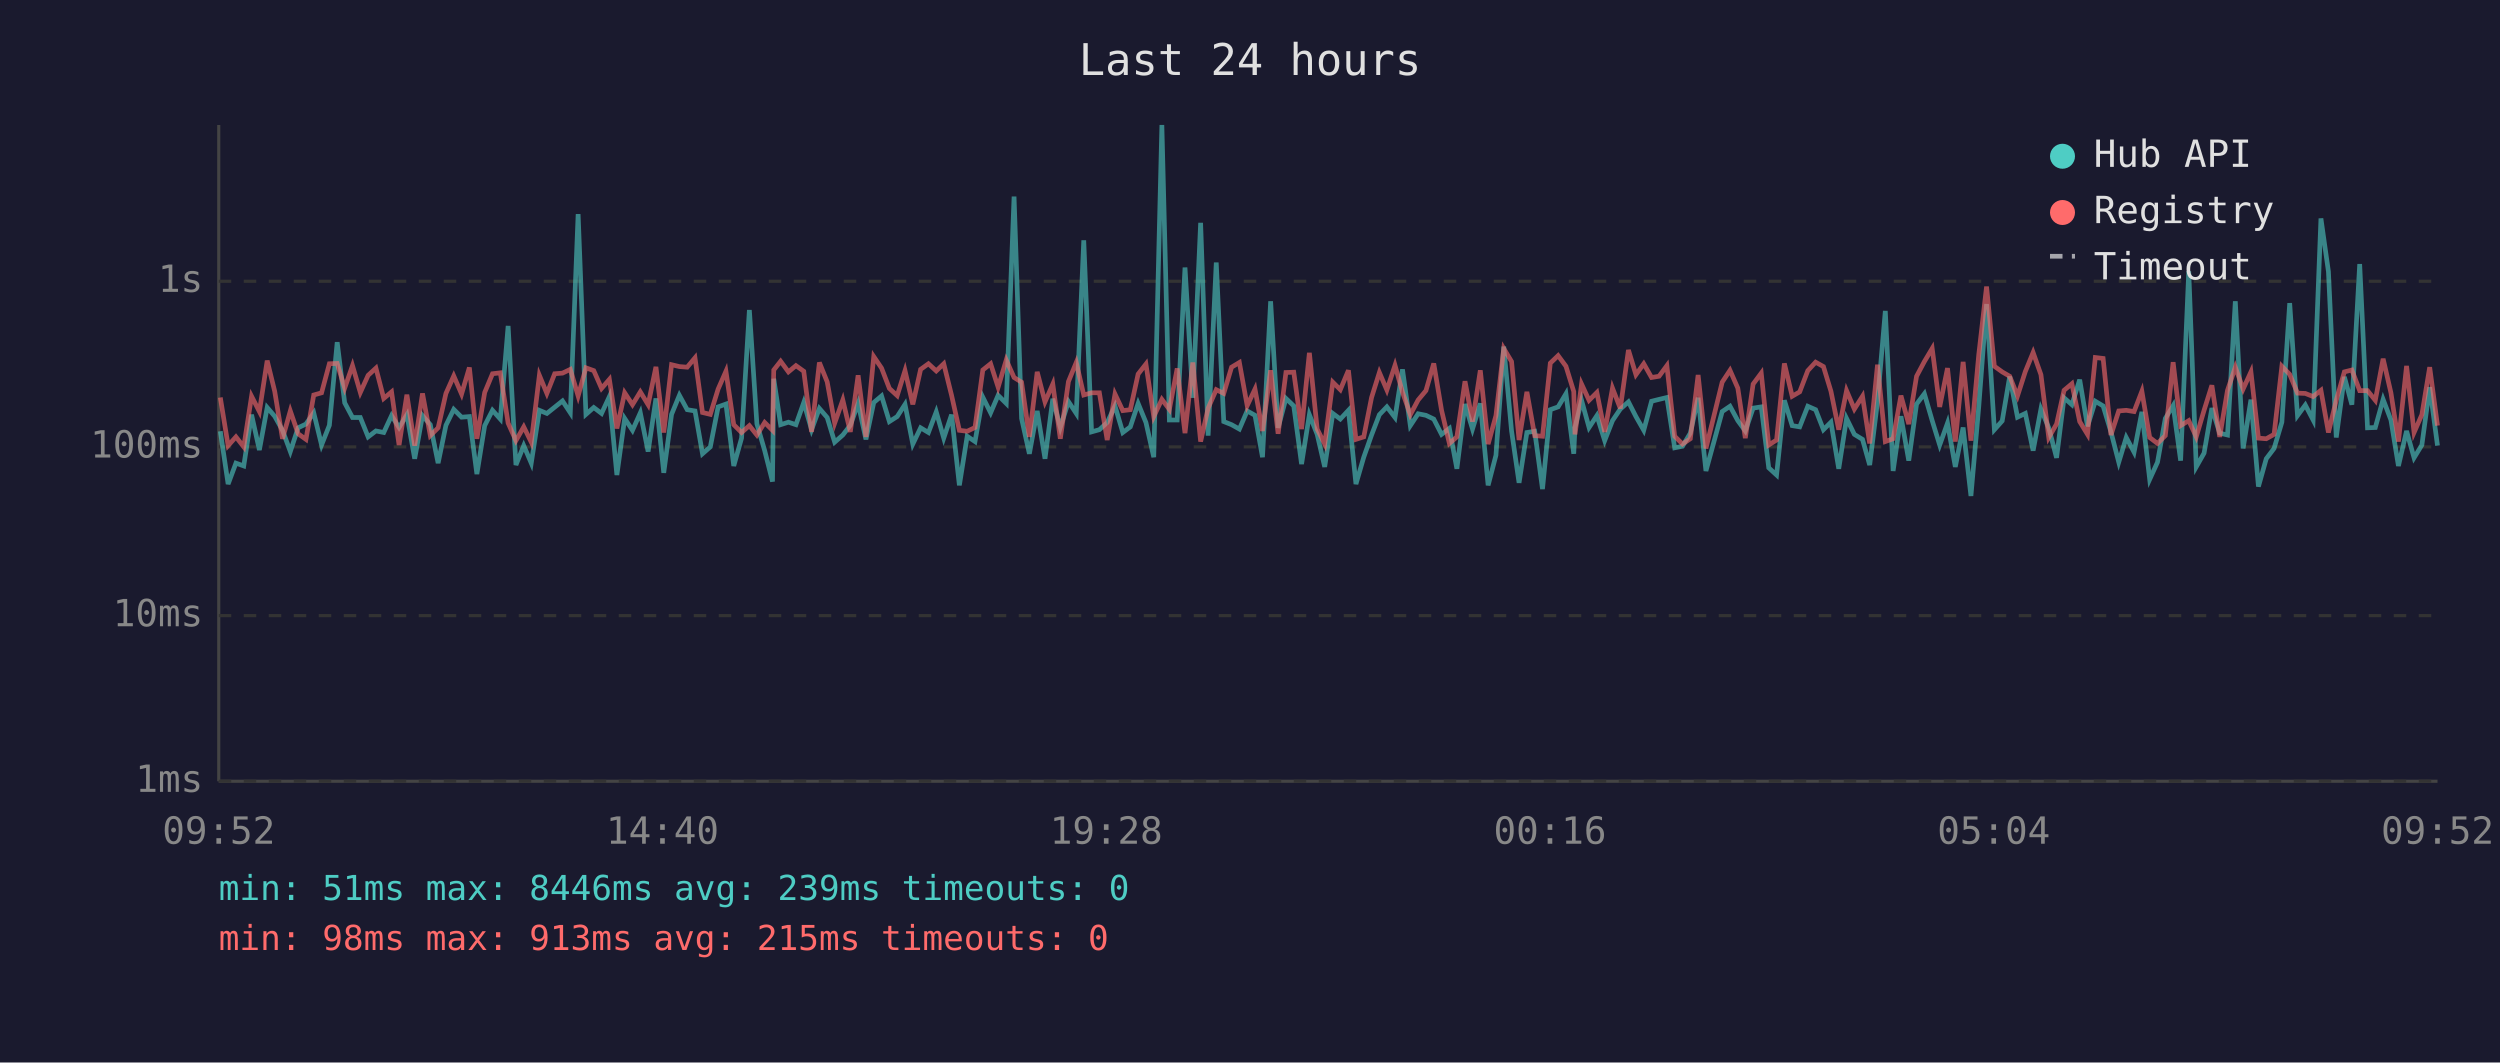
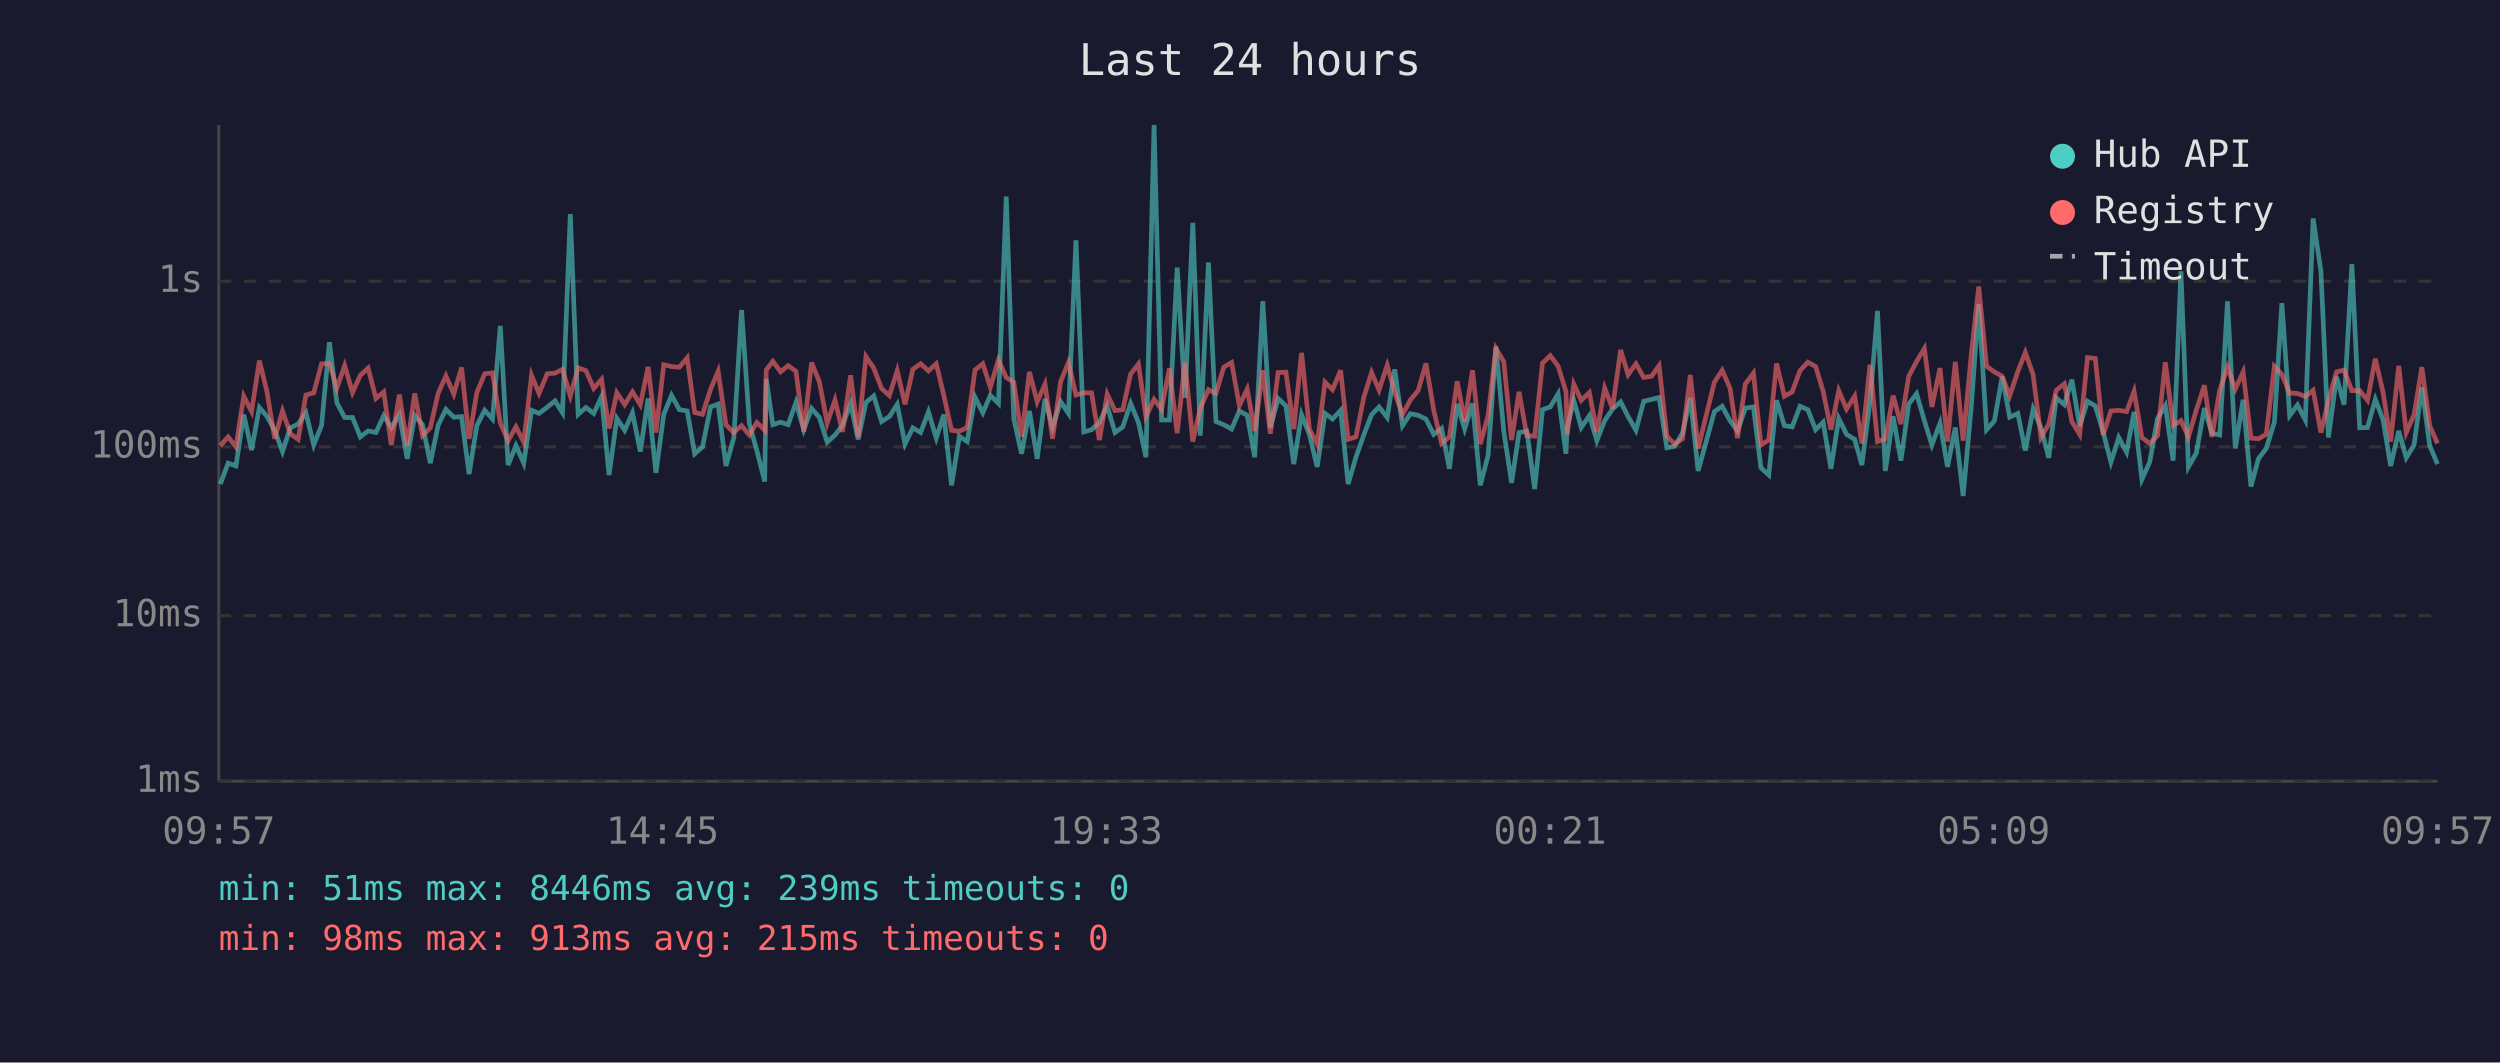
<svg xmlns="http://www.w3.org/2000/svg" viewBox="0 0 800 340" font-family="monospace" font-size="12">
  <rect width="800" height="340" fill="#1a1a2e" />
  <text x="400" y="24" fill="#e0e0e0" font-size="14" text-anchor="middle">Last 24 hours</text>
  <line x1="70" y1="40" x2="70" y2="250" stroke="#444" stroke-width="1" />
  <line x1="70" y1="250" x2="780" y2="250" stroke="#444" stroke-width="1" />
  <line x1="70" y1="250" x2="780" y2="250" stroke="#333" stroke-width="1" stroke-dasharray="4" />
  <text x="65" y="250" fill="#888" text-anchor="end" dominant-baseline="middle">1ms</text>
  <line x1="70" y1="197" x2="780" y2="197" stroke="#333" stroke-width="1" stroke-dasharray="4" />
  <text x="65" y="197" fill="#888" text-anchor="end" dominant-baseline="middle">10ms</text>
  <line x1="70" y1="143" x2="780" y2="143" stroke="#333" stroke-width="1" stroke-dasharray="4" />
  <text x="65" y="143" fill="#888" text-anchor="end" dominant-baseline="middle">100ms</text>
  <line x1="70" y1="90" x2="780" y2="90" stroke="#333" stroke-width="1" stroke-dasharray="4" />
  <text x="65" y="90" fill="#888" text-anchor="end" dominant-baseline="middle">1s</text>
-   <text x="70" y="270" fill="#888" text-anchor="middle">09:52</text>
-   <text x="212" y="270" fill="#888" text-anchor="middle">14:40</text>
-   <text x="354" y="270" fill="#888" text-anchor="middle">19:28</text>
-   <text x="496" y="270" fill="#888" text-anchor="middle">00:16</text>
-   <text x="638" y="270" fill="#888" text-anchor="middle">05:04</text>
-   <text x="780" y="270" fill="#888" text-anchor="middle">09:52</text>
-   <polyline points="70.5,138.0 73.0,154.9 75.5,148.2 78.0,149.1 80.5,132.7 83.0,144.0 85.5,130.4 87.9,133.2 90.4,137.7 92.9,144.5 95.4,136.9 97.9,135.7 100.4,132.1 102.9,142.4 105.4,136.1 107.9,109.5 110.3,128.9 112.8,133.6 115.3,133.6 117.8,139.8 120.3,137.9 122.8,138.4 125.3,133.0 127.7,136.8 130.2,132.7 132.7,146.8 135.2,133.0 137.7,135.9 140.2,148.2 142.7,136.1 145.2,131.0 147.7,133.5 150.2,133.3 152.6,151.7 155.1,136.2 157.6,131.3 160.1,134.1 162.6,104.3 165.1,148.8 167.6,142.6 170.0,148.2 172.6,131.3 175.0,132.3 177.5,130.3 180.0,128.3 182.5,132.1 185.0,68.5 187.5,132.6 190.0,130.4 192.5,132.3 195.0,126.9 197.4,152.0 199.9,133.9 202.4,137.7 204.9,132.1 207.4,144.5 209.9,127.5 212.4,151.3 214.9,132.6 217.4,126.5 219.9,131.1 222.4,131.5 224.8,145.2 227.3,143.0 229.8,130.2 232.3,129.3 234.8,149.1 237.3,140.2 239.8,99.2 242.2,135.6 244.7,144.2 247.2,154.1 247.6,121.2 249.8,135.9 252.3,135.1 254.7,135.9 257.2,128.8 259.7,137.5 262.2,130.7 264.7,133.6 267.1,141.5 269.7,139.2 272.1,136.1 274.6,129.1 277.1,140.6 279.6,128.8 282.1,126.7 284.6,134.9 287.1,133.3 289.6,129.4 292.1,142.1 294.6,136.9 297.1,138.4 299.6,131.8 302.0,140.2 304.5,132.7 307.0,155.3 309.5,139.6 312.0,141.3 314.5,127.1 317.0,132.1 319.4,126.5 322.0,129.1 324.5,62.9 326.9,133.9 329.4,145.2 331.9,131.5 334.4,146.8 336.9,127.6 339.3,136.8 341.9,128.5 344.4,132.3 346.8,76.9 349.3,138.2 351.8,137.5 354.3,135.2 356.8,129.9 359.3,138.4 361.7,136.6 364.2,129.1 366.7,135.2 369.2,146.3 371.8,40.0 374.2,134.4 376.7,134.4 379.2,85.6 381.7,127.3 384.2,71.3 386.6,139.4 389.2,84.0 391.6,134.9 394.1,135.9 396.6,137.3 399.1,131.5 401.6,132.9 404.0,146.3 406.6,96.4 409.0,136.9 411.5,127.5 414.0,129.9 416.5,148.5 419.0,132.7 421.5,139.0 423.9,149.4 426.5,132.3 428.9,134.1 431.5,131.3 433.9,154.9 436.4,146.3 438.9,139.2 441.4,132.7 443.8,130.2 446.4,133.6 448.8,118.2 451.3,136.2 453.8,132.4 456.3,132.9 458.8,134.1 461.3,139.0 463.8,137.1 466.2,150.0 468.8,129.3 471.2,137.3 473.7,129.1 476.2,155.3 478.7,145.7 481.2,110.9 483.7,137.9 486.1,154.5 488.6,138.4 491.1,138.0 493.6,156.5 496.1,131.1 498.6,130.2 501.1,126.0 503.6,145.2 504.0,136.8 506.1,128.1 508.5,136.8 511.0,133.0 513.5,141.0 516.0,134.6 518.5,130.9 521.1,128.6 523.5,133.3 526.0,137.7 528.5,128.4 530.9,127.8 533.4,127.2 535.9,143.3 538.4,142.8 540.9,138.6 543.4,127.3 545.9,150.7 551.1,131.7 553.6,130.0 556.1,134.6 558.5,137.9 561.0,130.6 563.6,130.2 566.0,149.7 568.5,152.0 571.0,128.1 573.5,136.2 575.9,136.6 578.5,130.0 581.0,131.1 583.5,137.5 585.9,135.1 588.4,150.0 590.9,133.9 593.4,139.0 596.0,140.6 598.3,148.8 600.8,128.5 603.3,99.5 605.8,150.7 608.3,133.2 610.8,147.4 613.3,129.3 615.8,126.0 618.3,134.6 620.7,142.4 623.2,135.4 625.7,149.4 628.2,136.8 630.7,158.7 633.2,130.2 635.7,97.3 638.2,137.5 640.7,134.7 643.1,120.5 645.6,133.5 648.1,132.3 650.6,144.2 653.1,130.9 655.6,136.9 658.1,146.5 660.5,127.3 663.0,129.5 665.5,121.5 668.0,136.4 670.5,128.4 673.0,129.9 675.5,138.2 678.0,147.9 680.4,140.0 682.9,144.7 685.4,131.8 687.9,153.4 690.4,147.9 692.9,133.9 695.4,129.8 697.8,147.4 700.4,86.8 702.8,149.4 705.3,145.0 707.8,130.6 710.3,138.6 712.8,139.2 715.3,96.4 717.8,143.5 720.3,127.9 722.7,155.7 725.2,146.8 727.7,143.5 730.2,135.1 732.7,97.0 735.2,133.0 737.7,129.6 740.2,134.4 742.7,69.9 745.1,86.9 747.6,140.0 750.2,120.6 752.6,129.5 755.1,84.5 757.6,136.9 760.1,136.8 762.6,127.8 765.1,134.4 767.5,149.1 770.1,137.9 772.5,146.5 775.0,142.4 777.5,123.9 780.0,142.6" fill="none" stroke="#4ecdc4" stroke-width="1.5" opacity="0.6" />
-   <polyline points="70.5,127.2 73.0,142.6 75.5,139.8 78.0,143.0 80.5,126.8 83.0,131.7 85.5,115.4 87.9,125.2 90.4,140.4 92.9,131.5 95.4,138.8 97.9,140.6 100.4,126.4 102.9,125.7 105.4,116.4 107.9,116.3 110.3,124.2 112.8,117.0 115.3,125.6 117.8,120.1 120.3,117.8 122.8,127.5 125.3,125.4 127.7,142.4 130.2,126.3 132.7,142.6 135.2,125.9 137.7,139.4 140.2,136.9 142.7,125.9 145.2,120.3 147.7,126.1 150.2,117.6 152.6,140.4 155.1,125.6 157.6,119.6 160.1,119.3 162.6,135.4 165.1,141.0 167.6,136.6 170.0,141.5 172.6,120.1 175.0,125.9 177.5,119.6 180.0,119.4 182.5,118.2 185.0,126.7 187.5,117.7 190.0,118.6 192.5,124.3 195.0,121.4 197.4,137.1 199.9,125.7 202.4,129.5 204.9,125.4 207.4,129.5 209.9,117.4 212.4,138.4 214.9,116.7 217.4,117.3 219.9,117.5 222.4,114.5 224.8,132.0 227.3,132.6 229.8,124.5 232.3,118.8 234.8,135.9 237.3,138.4 239.8,136.2 242.2,139.2 244.7,135.2 247.2,137.7 247.6,118.4 249.8,115.6 252.3,119.0 254.7,117.0 257.2,118.8 259.7,138.2 262.2,116.0 264.7,122.2 267.1,135.4 269.7,128.0 272.1,138.2 274.6,120.1 277.1,139.8 279.6,114.1 282.1,117.8 284.6,124.3 287.1,126.6 289.6,118.6 292.1,129.4 294.6,118.2 297.1,116.4 299.6,118.7 302.0,116.4 304.5,126.5 307.0,137.7 309.5,138.0 312.0,136.8 314.5,118.4 317.0,116.4 319.4,123.9 322.0,115.2 324.5,120.8 326.9,122.3 329.4,139.8 331.9,119.0 334.4,128.6 336.9,122.9 339.3,140.4 341.9,122.1 344.4,116.0 346.8,126.4 349.3,125.7 351.8,125.7 354.3,140.8 356.8,126.1 359.3,131.4 361.7,131.1 364.2,119.7 366.7,116.5 369.2,133.3 371.8,127.8 374.2,131.0 376.7,117.9 379.2,138.6 381.7,116.0 384.2,141.3 386.6,130.6 389.2,124.7 391.6,125.9 394.1,117.5 396.6,116.0 399.1,129.8 401.6,124.5 404.0,137.9 406.6,118.5 409.0,138.8 411.5,119.2 414.0,119.1 416.5,137.3 419.0,112.9 421.5,137.3 423.9,142.1 426.5,122.3 428.9,124.7 431.5,118.5 433.9,140.6 436.4,139.8 438.9,127.2 441.4,119.2 443.8,124.8 446.4,116.9 448.8,125.5 451.3,132.7 453.8,128.0 456.3,125.0 458.8,116.3 461.3,131.3 463.8,141.9 466.2,139.8 468.8,122.0 471.2,134.9 473.7,118.5 476.2,142.1 478.7,133.0 481.2,111.5 483.7,115.7 486.1,140.8 488.6,125.4 491.1,139.4 493.6,139.6 496.1,116.2 498.6,113.8 501.1,117.2 503.6,125.3 504.0,139.0 506.1,122.9 508.5,128.1 511.0,125.6 513.5,138.2 516.0,124.2 518.5,130.7 521.1,112.0 523.5,119.9 526.0,116.4 528.5,120.8 530.9,120.4 533.4,117.0 535.9,139.6 538.4,142.1 540.9,140.4 543.4,120.0 545.9,143.5 551.1,122.3 553.6,118.5 556.1,124.2 558.5,140.2 561.0,122.9 563.6,119.4 566.0,142.4 568.5,140.8 571.0,116.3 573.5,126.8 575.9,125.4 578.5,118.6 581.0,115.9 583.5,117.3 585.9,125.2 588.4,137.5 590.9,125.0 593.4,130.9 596.0,126.8 598.3,141.9 600.8,116.7 603.3,141.3 605.8,140.4 608.3,126.6 610.8,135.7 613.3,120.4 615.8,115.7 618.3,111.5 620.7,130.2 623.2,117.8 625.7,141.3 628.2,115.8 630.7,141.0 633.2,113.5 635.7,91.7 638.2,117.2 640.7,119.0 643.1,120.4 645.6,126.7 648.1,118.9 650.6,112.8 653.1,119.9 655.6,140.0 658.1,135.7 660.5,124.9 663.0,122.8 665.5,134.9 668.0,139.0 670.5,114.4 673.0,114.7 675.5,139.2 678.0,131.5 680.4,131.3 682.9,131.7 685.4,125.2 687.9,140.0 690.4,141.9 692.9,139.4 695.4,115.9 697.8,136.2 700.4,134.6 702.8,139.8 705.3,131.3 707.8,123.3 710.3,139.8 712.8,124.9 715.3,117.5 717.8,124.5 720.3,119.0 722.7,140.2 725.2,140.4 727.7,139.0 730.2,117.2 732.7,119.8 735.2,125.8 737.7,125.9 740.2,126.9 742.7,124.9 745.1,138.4 747.6,128.1 750.2,119.0 752.6,118.4 755.1,125.0 757.6,125.0 760.1,128.1 762.6,114.8 765.1,125.7 767.5,141.3 770.1,117.1 772.5,138.4 775.0,132.7 777.5,117.5 780.0,136.2" fill="none" stroke="#ff6b6b" stroke-width="1.5" opacity="0.6" />
+   <text x="70" y="270" fill="#888" text-anchor="middle">09:57</text>
+   <text x="212" y="270" fill="#888" text-anchor="middle">14:45</text>
+   <text x="354" y="270" fill="#888" text-anchor="middle">19:33</text>
+   <text x="496" y="270" fill="#888" text-anchor="middle">00:21</text>
+   <text x="638" y="270" fill="#888" text-anchor="middle">05:09</text>
+   <text x="780" y="270" fill="#888" text-anchor="middle">09:57</text>
+   <polyline points="70.5,154.9 73.0,148.2 75.5,149.1 78.0,132.7 80.5,144.0 83.0,130.4 85.4,133.2 87.9,137.7 90.4,144.5 92.9,136.9 95.4,135.7 97.9,132.1 100.4,142.4 102.9,136.1 105.4,109.5 107.8,128.9 110.3,133.6 112.8,133.6 115.3,139.8 117.8,137.9 120.3,138.4 122.8,133.0 125.2,136.8 127.8,132.7 130.3,146.8 132.7,133.0 135.2,135.9 137.7,148.2 140.2,136.1 142.7,131.0 145.2,133.5 147.7,133.3 150.1,151.7 152.6,136.2 155.1,131.3 157.6,134.1 160.1,104.3 162.6,148.8 165.1,142.6 167.6,148.2 170.1,131.3 172.5,132.3 175.1,130.3 177.6,128.3 180.0,132.1 182.5,68.5 185.0,132.6 187.5,130.4 190.0,132.3 192.5,126.9 194.9,152.0 197.4,133.9 199.9,137.7 202.4,132.1 204.9,144.5 207.4,127.5 209.9,151.3 212.4,132.6 214.9,126.5 217.4,131.1 219.9,131.5 222.3,145.2 224.8,143.0 227.4,130.2 229.8,129.3 232.3,149.1 234.8,140.2 237.3,99.2 239.8,135.6 242.2,144.2 244.7,154.1 245.2,121.2 247.3,135.9 249.8,135.1 252.2,135.9 254.7,128.8 257.2,137.5 259.7,130.7 262.2,133.6 264.7,141.5 267.2,139.2 269.6,136.1 272.2,129.1 274.6,140.6 277.1,128.8 279.6,126.7 282.1,134.9 284.6,133.3 287.1,129.4 289.6,142.1 292.1,136.9 294.6,138.4 297.1,131.8 299.6,140.2 302.0,132.7 304.5,155.3 307.0,139.6 309.5,141.3 312.0,127.1 314.5,132.1 316.9,126.5 319.5,129.1 322.0,62.9 324.4,133.9 326.9,145.2 329.4,131.5 331.9,146.8 334.4,127.6 336.8,136.8 339.4,128.5 341.9,132.3 344.3,76.9 346.8,138.2 349.3,137.5 351.8,135.2 354.3,129.9 356.8,138.4 359.3,136.6 361.8,129.1 364.3,135.2 366.7,146.3 369.3,40.0 371.7,134.4 374.2,134.4 376.7,85.6 379.2,127.3 381.7,71.3 384.1,139.4 386.7,84.0 389.1,134.9 391.6,135.9 394.1,137.3 396.6,131.5 399.1,132.9 401.5,146.3 404.1,96.4 406.5,136.9 409.0,127.5 411.5,129.9 414.0,148.5 416.5,132.7 419.0,139.0 421.5,149.4 424.0,132.3 426.4,134.1 429.0,131.3 431.4,154.9 433.9,146.3 436.4,139.2 438.9,132.7 441.3,130.2 443.9,133.6 446.3,118.2 448.8,136.2 451.3,132.4 453.8,132.9 456.3,134.1 458.8,139.0 461.3,137.1 463.8,150.0 466.3,129.3 468.7,137.3 471.2,129.1 473.7,155.3 476.2,145.7 478.7,110.9 481.2,137.9 483.7,154.5 486.1,138.4 488.6,138.0 491.1,156.5 493.6,131.1 496.1,130.2 498.6,126.0 501.1,145.2 501.5,136.8 503.6,128.1 506.0,136.8 508.6,133.0 511.0,141.0 513.5,134.6 516.0,130.9 518.6,128.6 521.0,133.3 523.5,137.7 526.0,128.4 528.5,127.8 530.9,127.2 533.4,143.3 535.9,142.8 538.4,138.6 540.9,127.3 543.4,150.7 548.6,131.7 551.1,130.0 553.6,134.6 556.0,137.9 558.5,130.6 561.1,130.2 563.5,149.7 566.0,152.0 568.5,128.1 571.0,136.2 573.5,136.6 576.0,130.0 578.5,131.1 581.0,137.5 583.4,135.1 585.9,150.0 588.4,133.9 590.9,139.0 593.5,140.6 595.8,148.8 598.4,128.5 600.8,99.5 603.3,150.7 605.8,133.2 608.3,147.4 610.8,129.3 613.3,126.0 615.8,134.6 618.2,142.4 620.8,135.4 623.2,149.4 625.7,136.8 628.2,158.7 630.8,130.2 633.2,97.3 635.7,137.5 638.2,134.7 640.7,120.5 643.1,133.5 645.7,132.3 648.1,144.2 650.6,130.9 653.1,136.9 655.6,146.5 658.0,127.3 660.6,129.5 663.0,121.5 665.5,136.4 668.0,128.4 670.5,129.9 673.0,138.2 675.5,147.9 678.0,140.0 680.5,144.7 682.9,131.8 685.4,153.4 687.9,147.9 690.4,133.9 692.9,129.8 695.4,147.4 697.9,86.8 700.3,149.4 702.8,145.0 705.4,130.6 707.8,138.6 710.3,139.2 712.8,96.4 715.3,143.5 717.8,127.9 720.3,155.7 722.7,146.8 725.2,143.5 727.8,135.1 730.2,97.0 732.7,133.0 735.2,129.6 737.7,134.4 740.2,69.9 742.7,86.9 745.1,140.0 747.7,120.6 750.1,129.5 752.6,84.5 755.1,136.9 757.6,136.8 760.1,127.8 762.6,134.4 765.0,149.1 767.6,137.9 770.0,146.5 772.5,142.4 775.0,123.9 777.5,142.6 780.0,148.5" fill="none" stroke="#4ecdc4" stroke-width="1.5" opacity="0.6" />
+   <polyline points="70.5,142.6 73.0,139.8 75.5,143.0 78.0,126.8 80.5,131.7 83.0,115.4 85.4,125.2 87.9,140.4 90.4,131.5 92.9,138.8 95.4,140.6 97.9,126.4 100.4,125.7 102.9,116.4 105.4,116.3 107.8,124.2 110.3,117.0 112.8,125.6 115.3,120.1 117.8,117.8 120.3,127.5 122.8,125.4 125.2,142.4 127.8,126.3 130.3,142.6 132.7,125.9 135.2,139.4 137.7,136.9 140.2,125.9 142.7,120.3 145.2,126.1 147.7,117.6 150.1,140.4 152.6,125.6 155.1,119.6 157.6,119.3 160.1,135.4 162.6,141.0 165.1,136.6 167.6,141.5 170.1,120.1 172.5,125.9 175.1,119.6 177.6,119.4 180.0,118.2 182.5,126.7 185.0,117.7 187.5,118.6 190.0,124.3 192.5,121.4 194.9,137.1 197.4,125.7 199.9,129.5 202.4,125.4 204.9,129.5 207.4,117.4 209.9,138.4 212.4,116.7 214.9,117.3 217.4,117.5 219.9,114.5 222.3,132.0 224.8,132.6 227.4,124.5 229.8,118.8 232.3,135.9 234.8,138.4 237.3,136.2 239.8,139.2 242.2,135.2 244.7,137.7 245.2,118.4 247.3,115.6 249.8,119.0 252.2,117.0 254.7,118.8 257.2,138.2 259.7,116.0 262.2,122.2 264.7,135.4 267.2,128.0 269.6,138.2 272.2,120.1 274.6,139.8 277.1,114.1 279.6,117.8 282.1,124.3 284.6,126.6 287.1,118.6 289.6,129.4 292.1,118.2 294.6,116.4 297.1,118.7 299.6,116.4 302.0,126.5 304.5,137.7 307.0,138.0 309.5,136.8 312.0,118.4 314.5,116.4 316.9,123.9 319.5,115.2 322.0,120.8 324.4,122.3 326.9,139.8 329.4,119.0 331.9,128.6 334.4,122.9 336.8,140.4 339.4,122.1 341.9,116.0 344.3,126.4 346.8,125.7 349.3,125.7 351.8,140.8 354.3,126.1 356.8,131.4 359.3,131.1 361.8,119.7 364.3,116.5 366.7,133.3 369.3,127.8 371.7,131.0 374.2,117.9 376.7,138.6 379.2,116.0 381.7,141.3 384.1,130.6 386.7,124.7 389.1,125.9 391.6,117.5 394.1,116.0 396.6,129.8 399.1,124.5 401.5,137.9 404.1,118.5 406.5,138.8 409.0,119.2 411.5,119.1 414.0,137.3 416.5,112.9 419.0,137.3 421.5,142.1 424.0,122.3 426.4,124.7 429.0,118.5 431.4,140.6 433.9,139.8 436.4,127.2 438.9,119.2 441.3,124.8 443.9,116.9 446.3,125.5 448.8,132.7 451.3,128.0 453.8,125.0 456.3,116.3 458.8,131.3 461.3,141.9 463.8,139.8 466.3,122.0 468.7,134.9 471.2,118.5 473.7,142.1 476.2,133.0 478.7,111.5 481.2,115.7 483.7,140.8 486.1,125.4 488.6,139.4 491.1,139.6 493.6,116.2 496.1,113.8 498.6,117.2 501.1,125.3 501.5,139.0 503.6,122.9 506.0,128.1 508.6,125.6 511.0,138.2 513.5,124.2 516.0,130.7 518.6,112.0 521.0,119.9 523.5,116.4 526.0,120.8 528.5,120.4 530.9,117.0 533.4,139.6 535.9,142.1 538.4,140.4 540.9,120.0 543.4,143.5 548.6,122.3 551.1,118.5 553.6,124.2 556.0,140.2 558.5,122.9 561.1,119.4 563.5,142.4 566.0,140.8 568.5,116.3 571.0,126.8 573.5,125.4 576.0,118.6 578.5,115.9 581.0,117.3 583.4,125.2 585.9,137.5 588.4,125.0 590.9,130.9 593.5,126.8 595.8,141.9 598.4,116.7 600.8,141.3 603.3,140.4 605.8,126.6 608.3,135.7 610.8,120.4 613.3,115.7 615.8,111.5 618.2,130.2 620.8,117.8 623.2,141.3 625.7,115.8 628.2,141.0 630.8,113.5 633.2,91.7 635.7,117.2 638.2,119.0 640.7,120.4 643.1,126.7 645.7,118.9 648.1,112.8 650.6,119.9 653.1,140.0 655.6,135.7 658.0,124.9 660.6,122.8 663.0,134.9 665.5,139.0 668.0,114.4 670.5,114.7 673.0,139.2 675.5,131.5 678.0,131.3 680.5,131.7 682.9,125.2 685.4,140.0 687.9,141.9 690.4,139.4 692.9,115.9 695.4,136.2 697.9,134.6 700.3,139.8 702.8,131.3 705.4,123.3 707.8,139.8 710.3,124.9 712.8,117.5 715.3,124.5 717.8,119.0 720.3,140.2 722.7,140.4 725.2,139.0 727.8,117.2 730.2,119.8 732.7,125.8 735.2,125.9 737.7,126.9 740.2,124.9 742.7,138.4 745.1,128.1 747.7,119.0 750.1,118.4 752.6,125.0 755.1,125.0 757.6,128.1 760.1,114.8 762.6,125.7 765.0,141.3 767.6,117.1 770.0,138.4 772.5,132.7 775.0,117.5 777.5,136.2 780.0,141.9" fill="none" stroke="#ff6b6b" stroke-width="1.5" opacity="0.6" />
  <circle cx="660" cy="50" r="4" fill="#4ecdc4" />
  <text x="670" y="50" fill="#e0e0e0" dominant-baseline="middle">Hub API</text>
  <circle cx="660" cy="68" r="4" fill="#ff6b6b" />
  <text x="670" y="68" fill="#e0e0e0" dominant-baseline="middle">Registry</text>
  <line x1="656" y1="82" x2="664" y2="82" stroke="#e0e0e0" stroke-width="1.5" stroke-dasharray="4,3" opacity="0.7" />
  <text x="670" y="86" fill="#e0e0e0" dominant-baseline="middle">Timeout</text>
  <text x="70" y="288" fill="#4ecdc4" font-size="11">min: 51ms  max: 8446ms  avg: 239ms  timeouts: 0</text>
  <text x="70" y="304" fill="#ff6b6b" font-size="11">min: 98ms  max: 913ms  avg: 215ms  timeouts: 0</text>
</svg>
